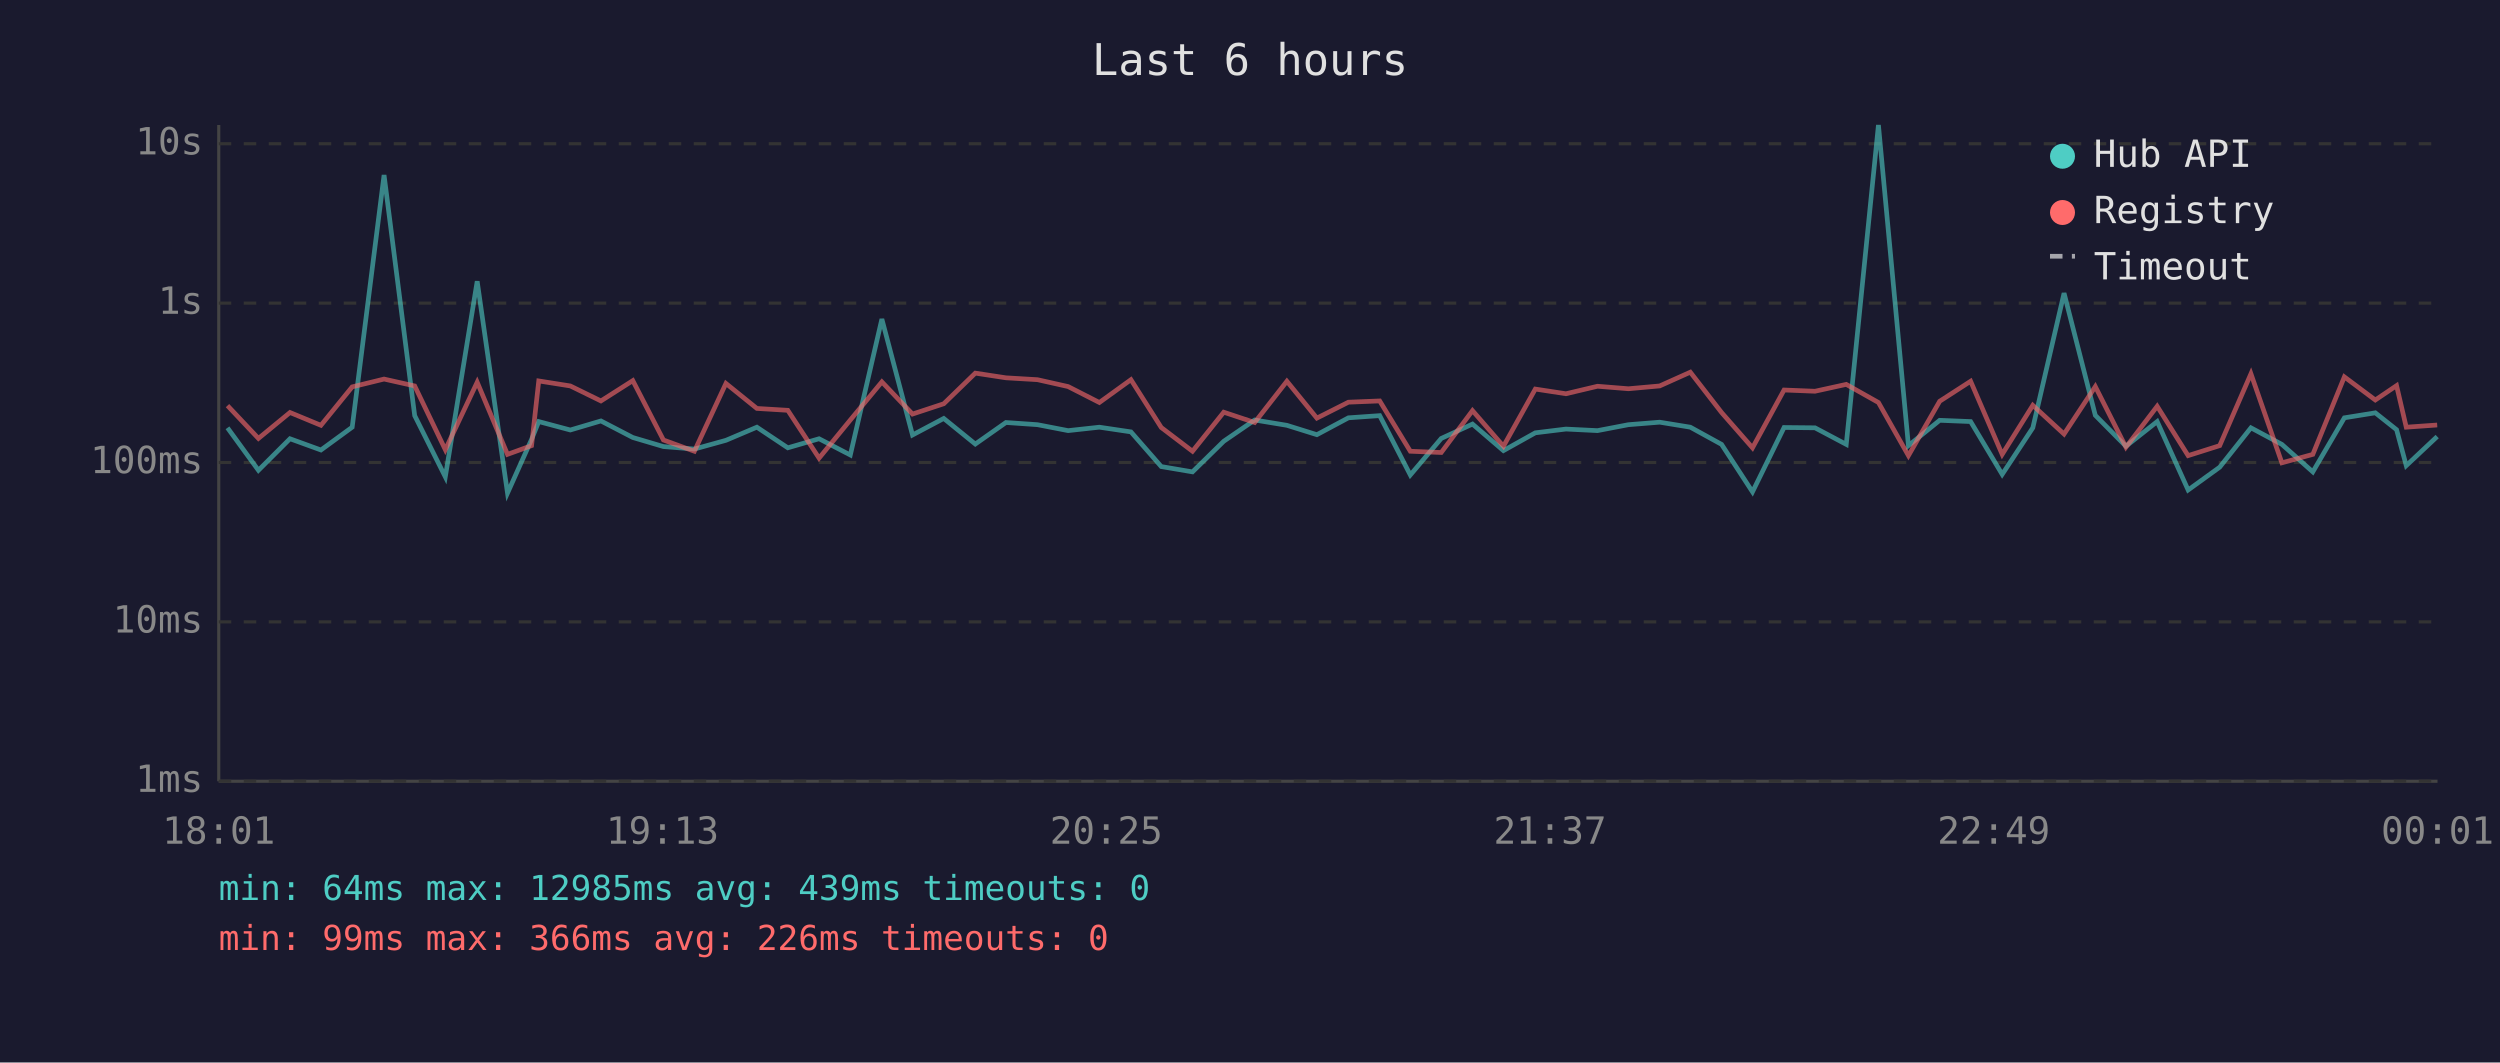
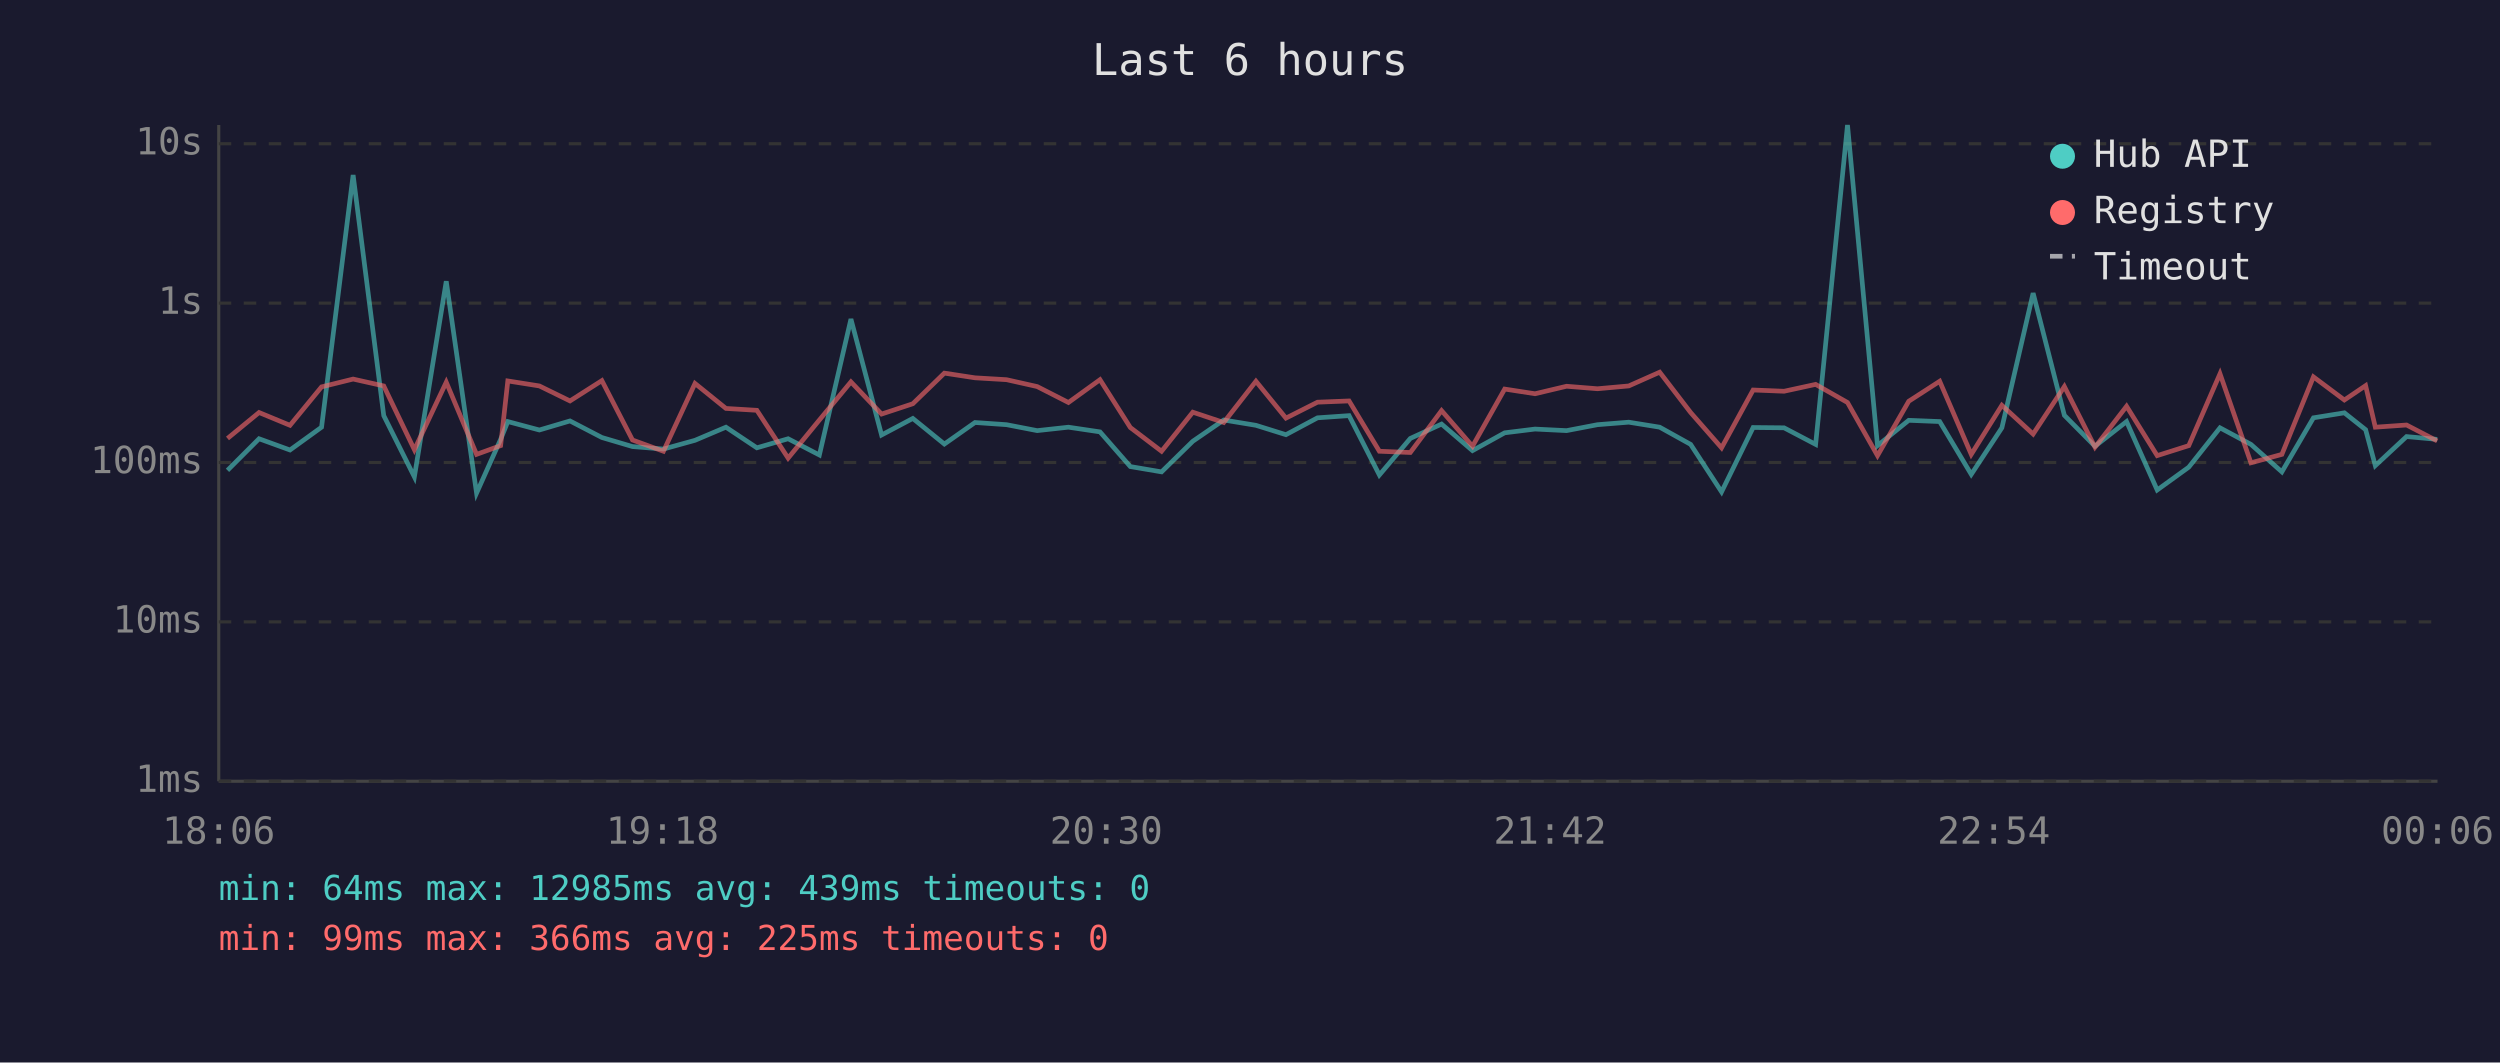
<svg xmlns="http://www.w3.org/2000/svg" viewBox="0 0 800 340" font-family="monospace" font-size="12">
  <rect width="800" height="340" fill="#1a1a2e" />
  <text x="400" y="24" fill="#e0e0e0" font-size="14" text-anchor="middle">Last 6 hours</text>
  <line x1="70" y1="40" x2="70" y2="250" stroke="#444" stroke-width="1" />
  <line x1="70" y1="250" x2="780" y2="250" stroke="#444" stroke-width="1" />
  <line x1="70" y1="250" x2="780" y2="250" stroke="#333" stroke-width="1" stroke-dasharray="4" />
  <text x="65" y="250" fill="#888" text-anchor="end" dominant-baseline="middle">1ms</text>
  <line x1="70" y1="199" x2="780" y2="199" stroke="#333" stroke-width="1" stroke-dasharray="4" />
  <text x="65" y="199" fill="#888" text-anchor="end" dominant-baseline="middle">10ms</text>
  <line x1="70" y1="148" x2="780" y2="148" stroke="#333" stroke-width="1" stroke-dasharray="4" />
  <text x="65" y="148" fill="#888" text-anchor="end" dominant-baseline="middle">100ms</text>
  <line x1="70" y1="97" x2="780" y2="97" stroke="#333" stroke-width="1" stroke-dasharray="4" />
  <text x="65" y="97" fill="#888" text-anchor="end" dominant-baseline="middle">1s</text>
  <line x1="70" y1="46" x2="780" y2="46" stroke="#333" stroke-width="1" stroke-dasharray="4" />
  <text x="65" y="46" fill="#888" text-anchor="end" dominant-baseline="middle">10s</text>
-   <text x="70" y="270" fill="#888" text-anchor="middle">18:01</text>
-   <text x="212" y="270" fill="#888" text-anchor="middle">19:13</text>
-   <text x="354" y="270" fill="#888" text-anchor="middle">20:25</text>
-   <text x="496" y="270" fill="#888" text-anchor="middle">21:37</text>
-   <text x="638" y="270" fill="#888" text-anchor="middle">22:49</text>
-   <text x="780" y="270" fill="#888" text-anchor="middle">00:01</text>
-   <polyline points="72.8,136.9 82.7,150.5 92.8,140.4 102.7,144.0 112.7,136.7 122.9,56.0 132.7,133.0 142.5,152.6 152.7,90.0 162.4,157.8 170.1,140.6 172.4,134.9 182.5,137.6 192.3,134.7 202.5,140.0 212.3,142.9 222.2,143.7 232.3,140.9 242.2,136.7 252.1,143.3 262.1,140.4 272.1,145.6 282.2,102.1 292.0,139.2 302.0,133.9 312.1,142.1 321.9,135.2 332.0,135.9 341.8,137.8 351.8,136.7 361.9,138.2 371.6,149.3 381.6,151.0 391.6,141.2 401.5,134.4 411.8,136.1 421.4,139.1 431.5,133.7 441.5,133.0 451.3,152.0 461.2,140.3 471.2,135.7 481.1,144.2 491.3,138.5 501.1,137.3 511.2,137.8 521.1,135.9 531.1,135.1 540.9,136.7 550.9,142.2 560.8,157.4 570.9,136.8 580.8,136.9 590.8,142.2 601.1,40.0 610.7,142.6 620.7,134.5 630.6,134.9 640.7,151.8 650.5,136.9 660.5,93.8 670.5,132.9 680.3,142.8 690.3,134.9 700.2,156.8 710.3,149.5 720.3,136.9 730.2,142.2 740.1,151.0 750.2,133.7 760.1,132.1 766.9,137.5 770.0,149.0 779.9,139.7" fill="none" stroke="#4ecdc4" stroke-width="1.5" opacity="0.6" />
-   <polyline points="72.8,129.8 82.7,140.3 92.8,132.0 102.7,136.1 112.7,123.8 122.9,121.3 132.7,123.5 142.5,143.9 152.7,122.3 162.4,145.4 170.1,142.6 172.4,121.9 182.5,123.5 192.3,128.3 202.5,121.8 212.3,140.8 222.2,144.4 232.3,122.7 242.2,130.7 252.1,131.3 262.1,146.6 272.1,134.4 282.2,122.2 292.0,132.5 302.0,129.2 312.1,119.4 321.9,120.9 332.0,121.5 341.8,123.7 351.8,128.8 361.9,121.5 371.6,136.8 381.6,144.4 391.6,131.9 401.5,135.2 411.8,122.0 421.4,133.8 431.5,128.7 441.5,128.3 451.3,144.4 461.2,144.8 471.2,131.4 481.1,142.8 491.3,124.5 501.1,126.0 511.2,123.6 521.1,124.4 531.1,123.5 540.9,119.1 550.9,132.0 560.8,143.3 570.9,124.8 580.8,125.2 590.8,123.0 601.1,128.8 610.7,145.8 620.7,128.4 630.6,122.0 640.7,145.4 650.5,129.7 660.5,138.9 670.5,123.7 680.3,143.1 690.3,130.0 700.2,145.8 710.3,142.6 720.3,119.6 730.2,148.1 740.1,145.4 750.2,120.6 760.1,128.0 766.9,123.4 770.0,136.7 779.9,136.0" fill="none" stroke="#ff6b6b" stroke-width="1.5" opacity="0.6" />
+   <text x="70" y="270" fill="#888" text-anchor="middle">18:06</text>
+   <text x="212" y="270" fill="#888" text-anchor="middle">19:18</text>
+   <text x="354" y="270" fill="#888" text-anchor="middle">20:30</text>
+   <text x="496" y="270" fill="#888" text-anchor="middle">21:42</text>
+   <text x="638" y="270" fill="#888" text-anchor="middle">22:54</text>
+   <text x="780" y="270" fill="#888" text-anchor="middle">00:06</text>
+   <polyline points="72.8,150.5 82.9,140.4 92.8,144.0 102.9,136.7 113.0,56.0 122.8,133.0 132.6,152.6 142.8,90.0 152.5,157.8 160.2,140.6 162.5,134.9 172.6,137.6 182.4,134.7 192.6,140.0 202.4,142.9 212.3,143.7 222.4,140.9 232.3,136.7 242.2,143.3 252.2,140.4 262.2,145.6 272.3,102.1 282.1,139.2 292.1,133.9 302.2,142.1 312.0,135.2 322.1,135.9 331.9,137.8 341.9,136.7 352.0,138.2 361.7,149.3 371.7,151.0 381.7,141.2 391.6,134.4 401.9,136.1 411.5,139.1 421.6,133.7 431.7,133.0 441.4,152.0 451.3,140.3 461.3,135.7 471.2,144.2 481.5,138.5 491.2,137.3 501.3,137.8 511.2,135.9 521.2,135.1 531.1,136.7 541.0,142.2 550.9,157.4 561.0,136.8 570.9,136.9 581.0,142.2 591.2,40.0 600.8,142.6 610.8,134.5 620.7,134.9 630.8,151.8 640.6,136.9 650.6,93.8 660.6,132.9 670.4,142.8 680.5,134.9 690.3,156.8 700.4,149.5 710.4,136.9 720.3,142.2 730.2,151.0 740.3,133.7 750.2,132.1 757.0,137.5 760.1,149.0 770.1,139.7 779.9,140.6" fill="none" stroke="#4ecdc4" stroke-width="1.5" opacity="0.6" />
+   <polyline points="72.8,140.3 82.9,132.0 92.8,136.1 102.9,123.8 113.0,121.3 122.8,123.5 132.6,143.9 142.8,122.3 152.5,145.4 160.2,142.6 162.5,121.9 172.6,123.5 182.4,128.3 192.6,121.8 202.4,140.8 212.3,144.4 222.4,122.7 232.3,130.7 242.2,131.3 252.2,146.6 262.2,134.4 272.3,122.2 282.1,132.5 292.1,129.2 302.2,119.4 312.0,120.9 322.1,121.5 331.9,123.7 341.9,128.8 352.0,121.5 361.7,136.8 371.7,144.4 381.7,131.9 391.6,135.2 401.9,122.0 411.5,133.8 421.6,128.7 431.7,128.3 441.4,144.4 451.3,144.8 461.3,131.4 471.2,142.8 481.5,124.5 491.2,126.0 501.3,123.6 511.2,124.4 521.2,123.5 531.1,119.1 541.0,132.0 550.9,143.3 561.0,124.8 570.9,125.2 581.0,123.0 591.2,128.8 600.8,145.8 610.8,128.4 620.7,122.0 630.8,145.4 640.6,129.7 650.6,138.9 660.6,123.7 670.4,143.1 680.5,130.0 690.3,145.8 700.4,142.6 710.4,119.6 720.3,148.1 730.2,145.4 740.3,120.6 750.2,128.0 757.0,123.4 760.1,136.7 770.1,136.0 779.9,141.1" fill="none" stroke="#ff6b6b" stroke-width="1.5" opacity="0.6" />
  <circle cx="660" cy="50" r="4" fill="#4ecdc4" />
  <text x="670" y="50" fill="#e0e0e0" dominant-baseline="middle">Hub API</text>
  <circle cx="660" cy="68" r="4" fill="#ff6b6b" />
  <text x="670" y="68" fill="#e0e0e0" dominant-baseline="middle">Registry</text>
  <line x1="656" y1="82" x2="664" y2="82" stroke="#e0e0e0" stroke-width="1.5" stroke-dasharray="4,3" opacity="0.7" />
  <text x="670" y="86" fill="#e0e0e0" dominant-baseline="middle">Timeout</text>
  <text x="70" y="288" fill="#4ecdc4" font-size="11">min: 64ms  max: 12985ms  avg: 439ms  timeouts: 0</text>
-   <text x="70" y="304" fill="#ff6b6b" font-size="11">min: 99ms  max: 366ms  avg: 226ms  timeouts: 0</text>
+   <text x="70" y="304" fill="#ff6b6b" font-size="11">min: 99ms  max: 366ms  avg: 225ms  timeouts: 0</text>
</svg>
